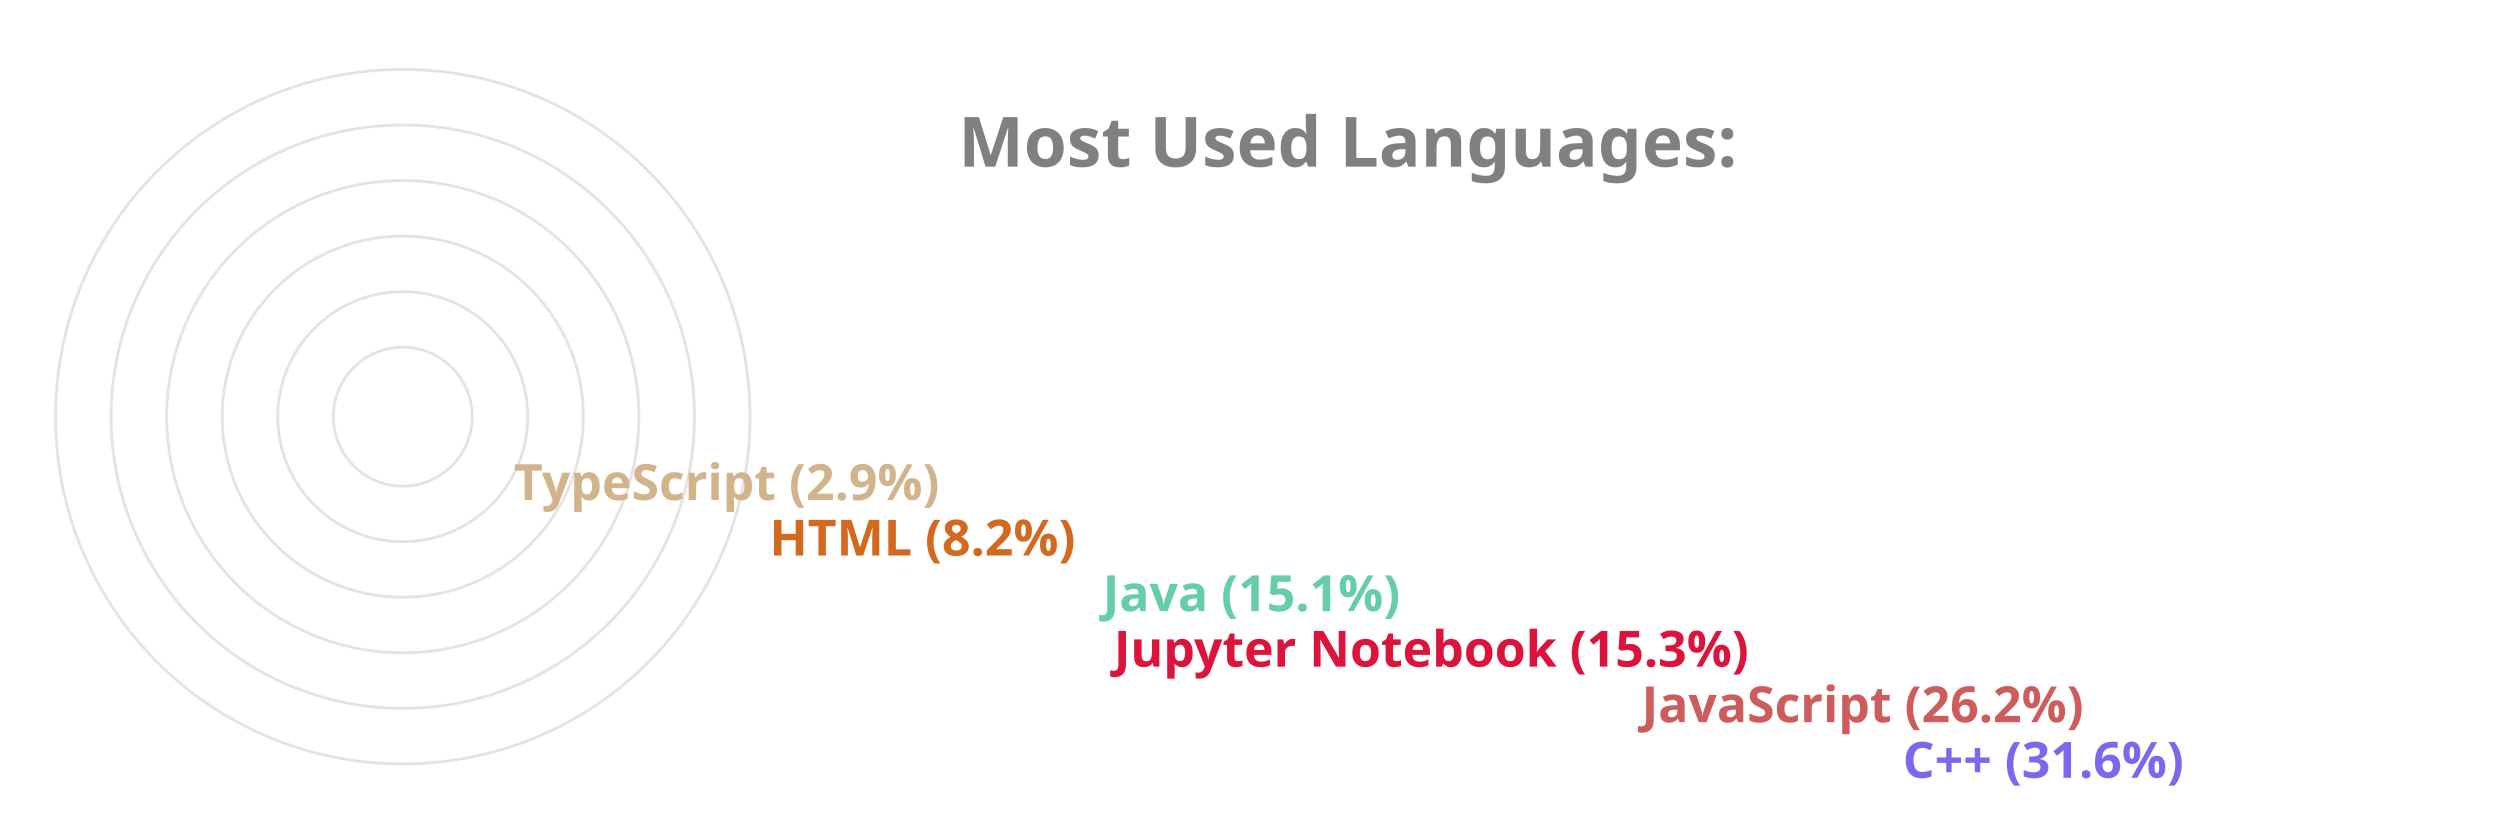
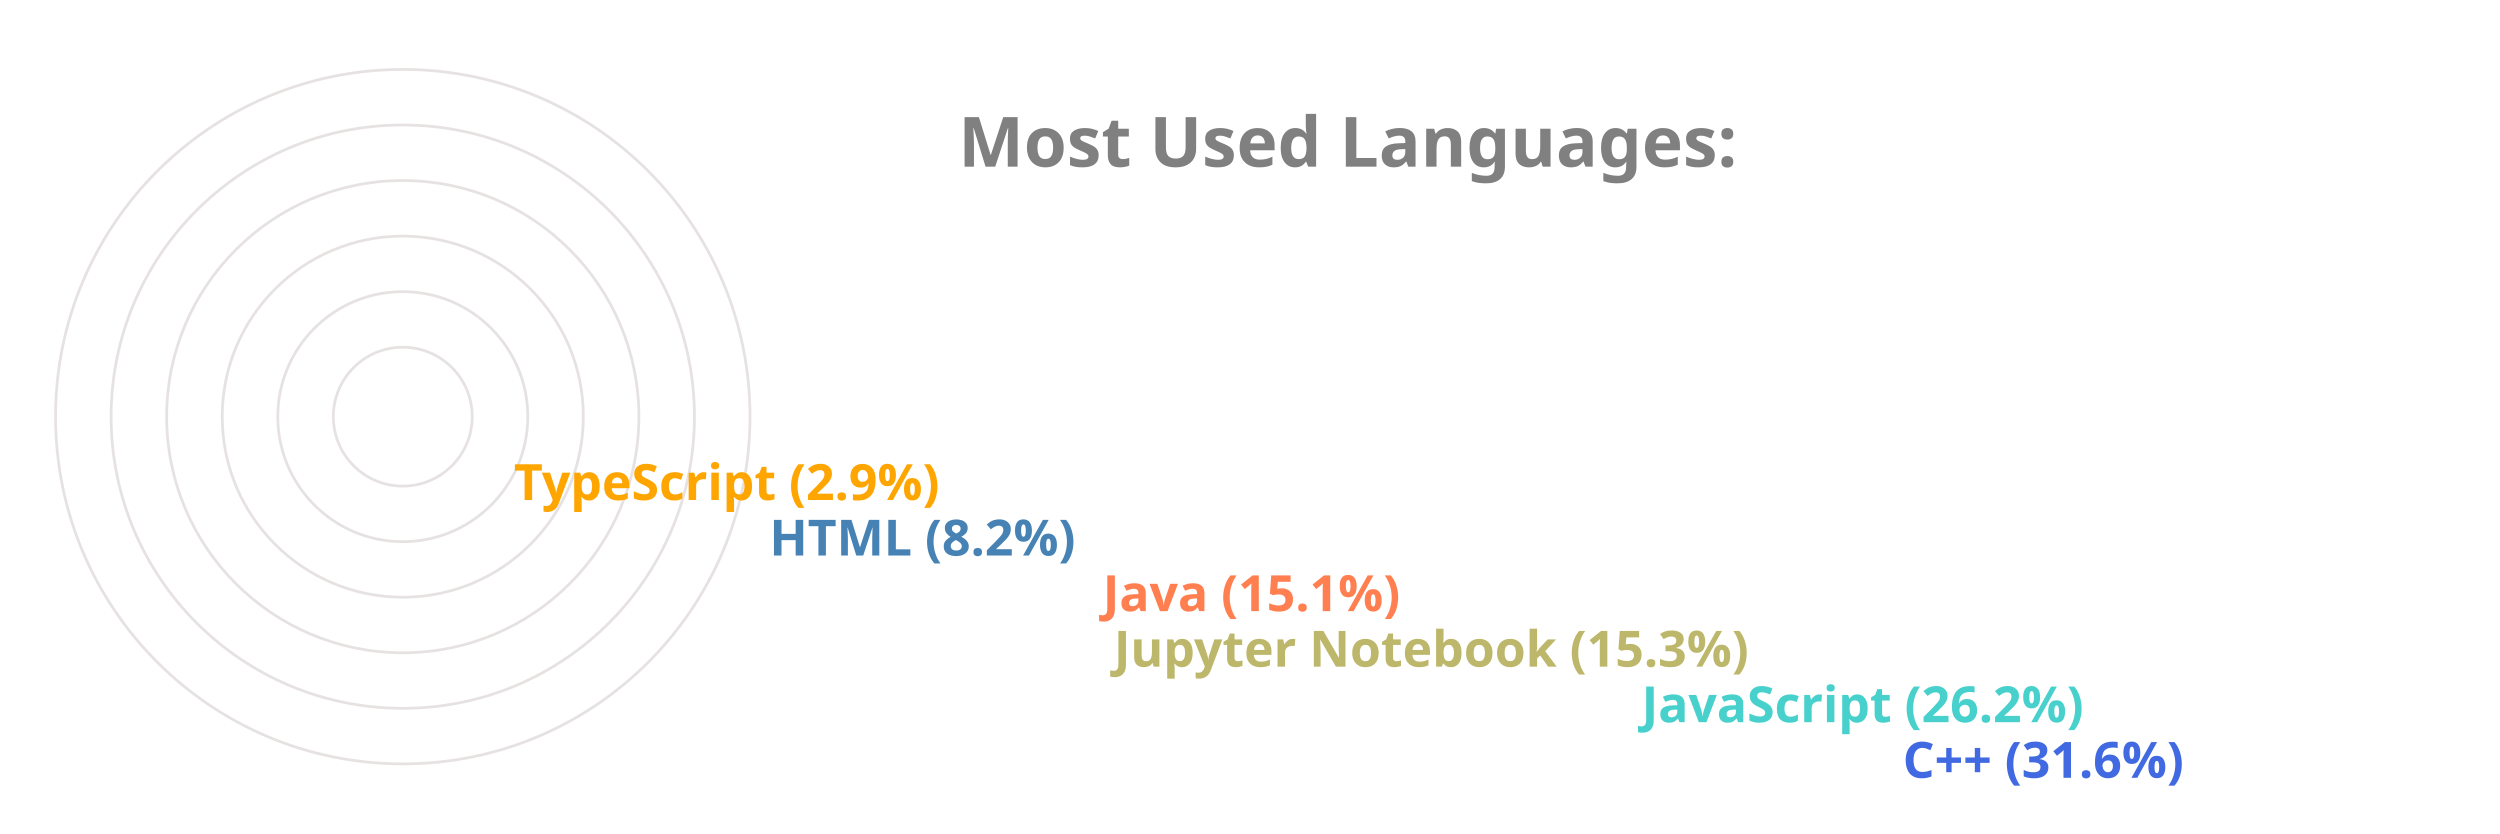
<svg xmlns="http://www.w3.org/2000/svg" viewBox="0 0 650 300" height="200px" width="600px">
  <style>
		.label {
			font: bold 25px sans-serif;
			color: #404040;
			-webkit-text-stroke: 1px white;
	  	}
		.name {
			font: bold 18px sans-serif;
			color: #404040;
	  	}

		.line {
			stroke-dasharray: 1000;
			stroke-dashoffset: 1000;
			animation: dash 3.5s ease-in-out forwards;	
			animation-iteration-count: infinite;
			animation-direction: alternate-reverse;
		}

		.path {
			stroke-dasharray: 1000;
			stroke-dashoffset: 1000;
			animation: dash 3.5s ease-in-out forwards;	
			animation-iteration-count: infinite;
			animation-direction: alternate-reverse;
		}
		  
		@keyframes dash {
			to {
				stroke-dashoffset: 0;
			}
		}

	</style>
  <g stroke="#E6E2E1" fill="none" stroke-width="1">
    <circle cx="20" cy="150" r="125" />
    <circle cx="20" cy="150" r="105" />
    <circle cx="20" cy="150" r="85" />
    <circle cx="20" cy="150" r="65" />
    <circle cx="20" cy="150" r="45" />
    <circle cx="20" cy="150" r="25" />
  </g>
  <g fill="none" stroke-width="20" class="line">
-     <line x2="550" y2="275" x1="20" y1="275" stroke="MediumSlateBlue" />
-     <line x2="456" y2="255" x1="20" y1="255" stroke="IndianRed" />
-     <line x2="266" y2="235" x1="20" y1="235" stroke="Crimson" />
-     <line x2="262" y2="215" x1="20" y1="215" stroke="MediumAquaMarine" />
-     <line x2="142" y2="195" x1="20" y1="195" stroke="Chocolate" />
-     <line x2="50" y2="175" x1="20" y1="175" stroke="Tan" />
+     <line x2="550" y2="275" x1="20" y1="275" stroke="RoyalBlue" />
+     <line x2="456" y2="255" x1="20" y1="255" stroke="MediumTurquoise" />
+     <line x2="266" y2="235" x1="20" y1="235" stroke="DarkKhaki" />
+     <line x2="262" y2="215" x1="20" y1="215" stroke="Coral" />
+     <line x2="142" y2="195" x1="20" y1="195" stroke="SteelBlue" />
+     <line x2="50" y2="175" x1="20" y1="175" stroke="Orange" />
  </g>
  <g fill="none" stroke-width="20" stroke-linecap="round" class="path">
-     <path d="M 20 275 A 125 125 45 0 1 -86 83" stroke="MediumSlateBlue" />
-     <path d="M 20 255 A 105 105 45 0 1 -74 103" stroke="IndianRed" />
-     <path d="M 20 235 A 85 85 45 0 1 -62 128" stroke="Crimson" />
-     <path d="M 20 215 A 65 65 45 0 1 -42 133" stroke="MediumAquaMarine" />
-     <path d="M 20 195 A 45 45 45 0 1 -24 143" stroke="Chocolate" />
-     <path d="M 20 175 A 25 25 45 0 1 -4 148" stroke="Tan" />
+     <path d="M 20 275 A 125 125 45 0 1 -86 83" stroke="RoyalBlue" />
+     <path d="M 20 255 A 105 105 45 0 1 -74 103" stroke="MediumTurquoise" />
+     <path d="M 20 235 A 85 85 45 0 1 -62 128" stroke="DarkKhaki" />
+     <path d="M 20 215 A 65 65 45 0 1 -42 133" stroke="Coral" />
+     <path d="M 20 195 A 45 45 45 0 1 -24 143" stroke="SteelBlue" />
+     <path d="M 20 175 A 25 25 45 0 1 -4 148" stroke="Orange" />
  </g>
  <g class="name">
-     <text x="560" y="280" fill="MediumSlateBlue">C++ (31.6%)</text>
-     <text x="466" y="260" fill="IndianRed">JavaScript (26.2%)</text>
-     <text x="276" y="240" fill="Crimson">Jupyter Notebook (15.3%)</text>
-     <text x="272" y="220" fill="MediumAquaMarine">Java (15.1%)</text>
-     <text x="152" y="200" fill="Chocolate">HTML (8.2%)</text>
-     <text x="60" y="180" fill="Tan">TypeScript (2.9%)</text>
+     <text x="560" y="280" fill="RoyalBlue">C++ (31.6%)</text>
+     <text x="466" y="260" fill="MediumTurquoise">JavaScript (26.2%)</text>
+     <text x="276" y="240" fill="DarkKhaki">Jupyter Notebook (15.3%)</text>
+     <text x="272" y="220" fill="Coral">Java (15.1%)</text>
+     <text x="152" y="200" fill="SteelBlue">HTML (8.2%)</text>
+     <text x="60" y="180" fill="Orange">TypeScript (2.9%)</text>
  </g>
  <g class="label">
    <text x="220" y="60" fill="grey">Most Used Languages:</text>
  </g>
</svg>
